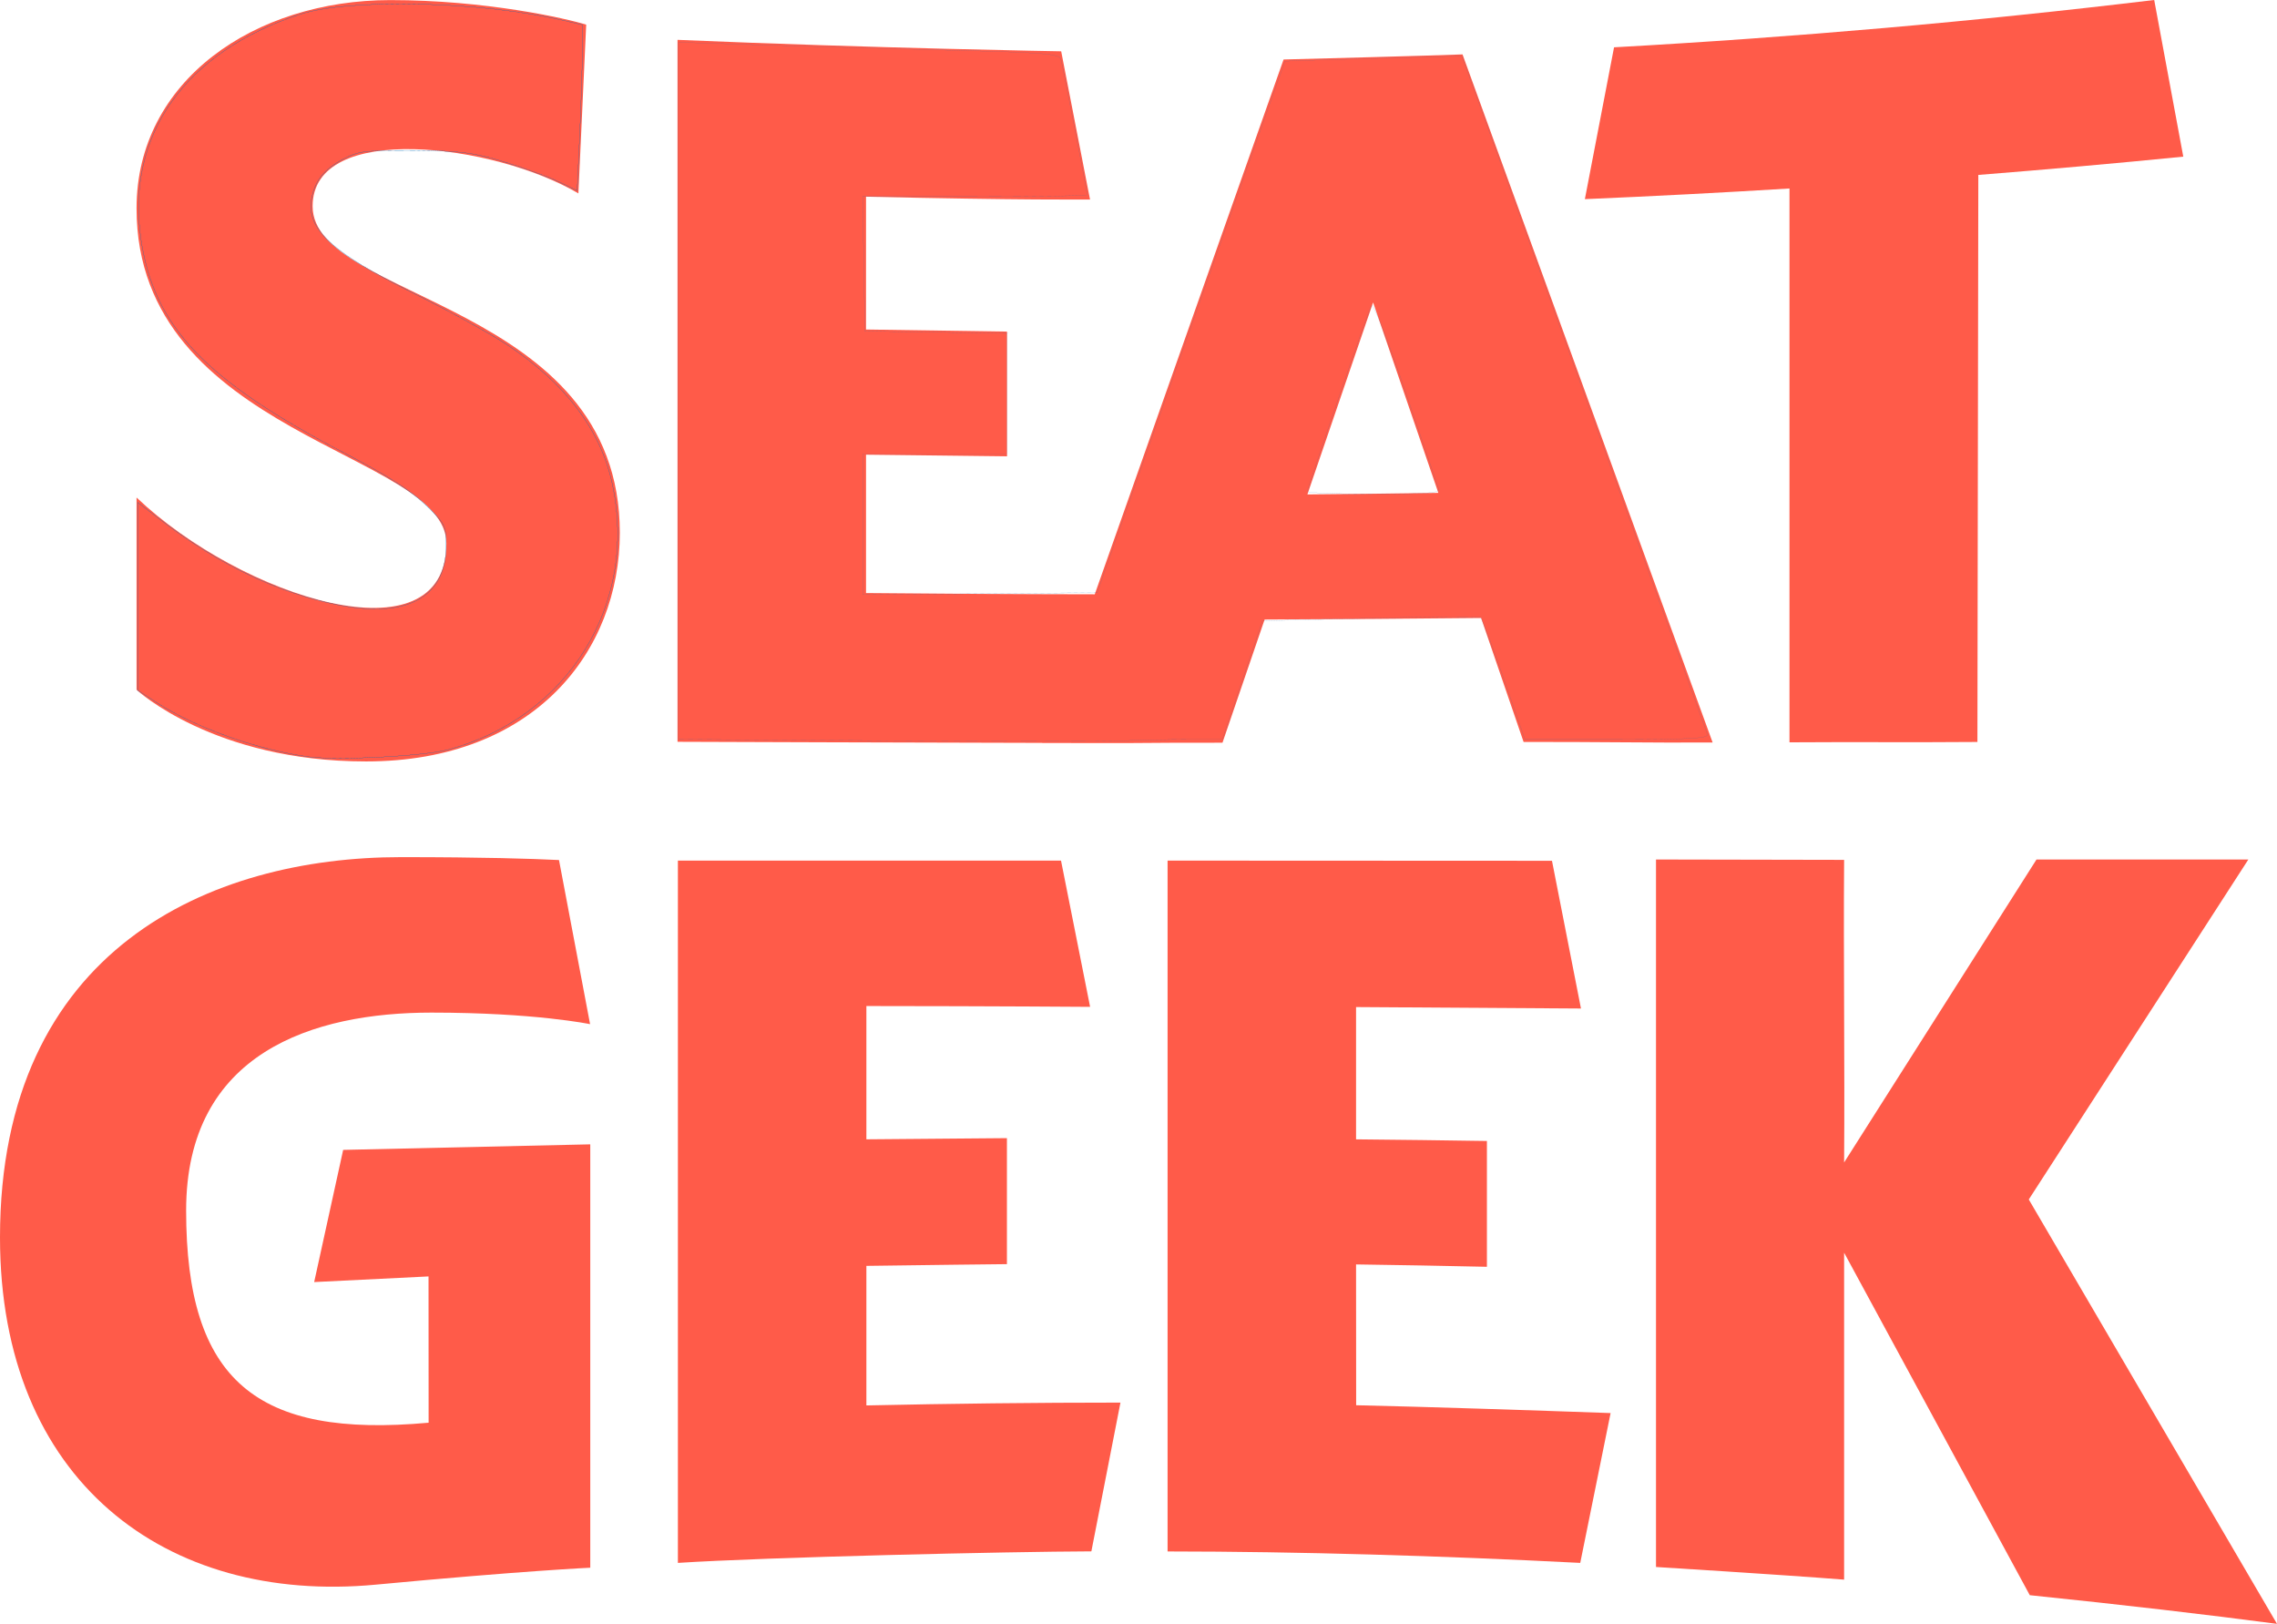
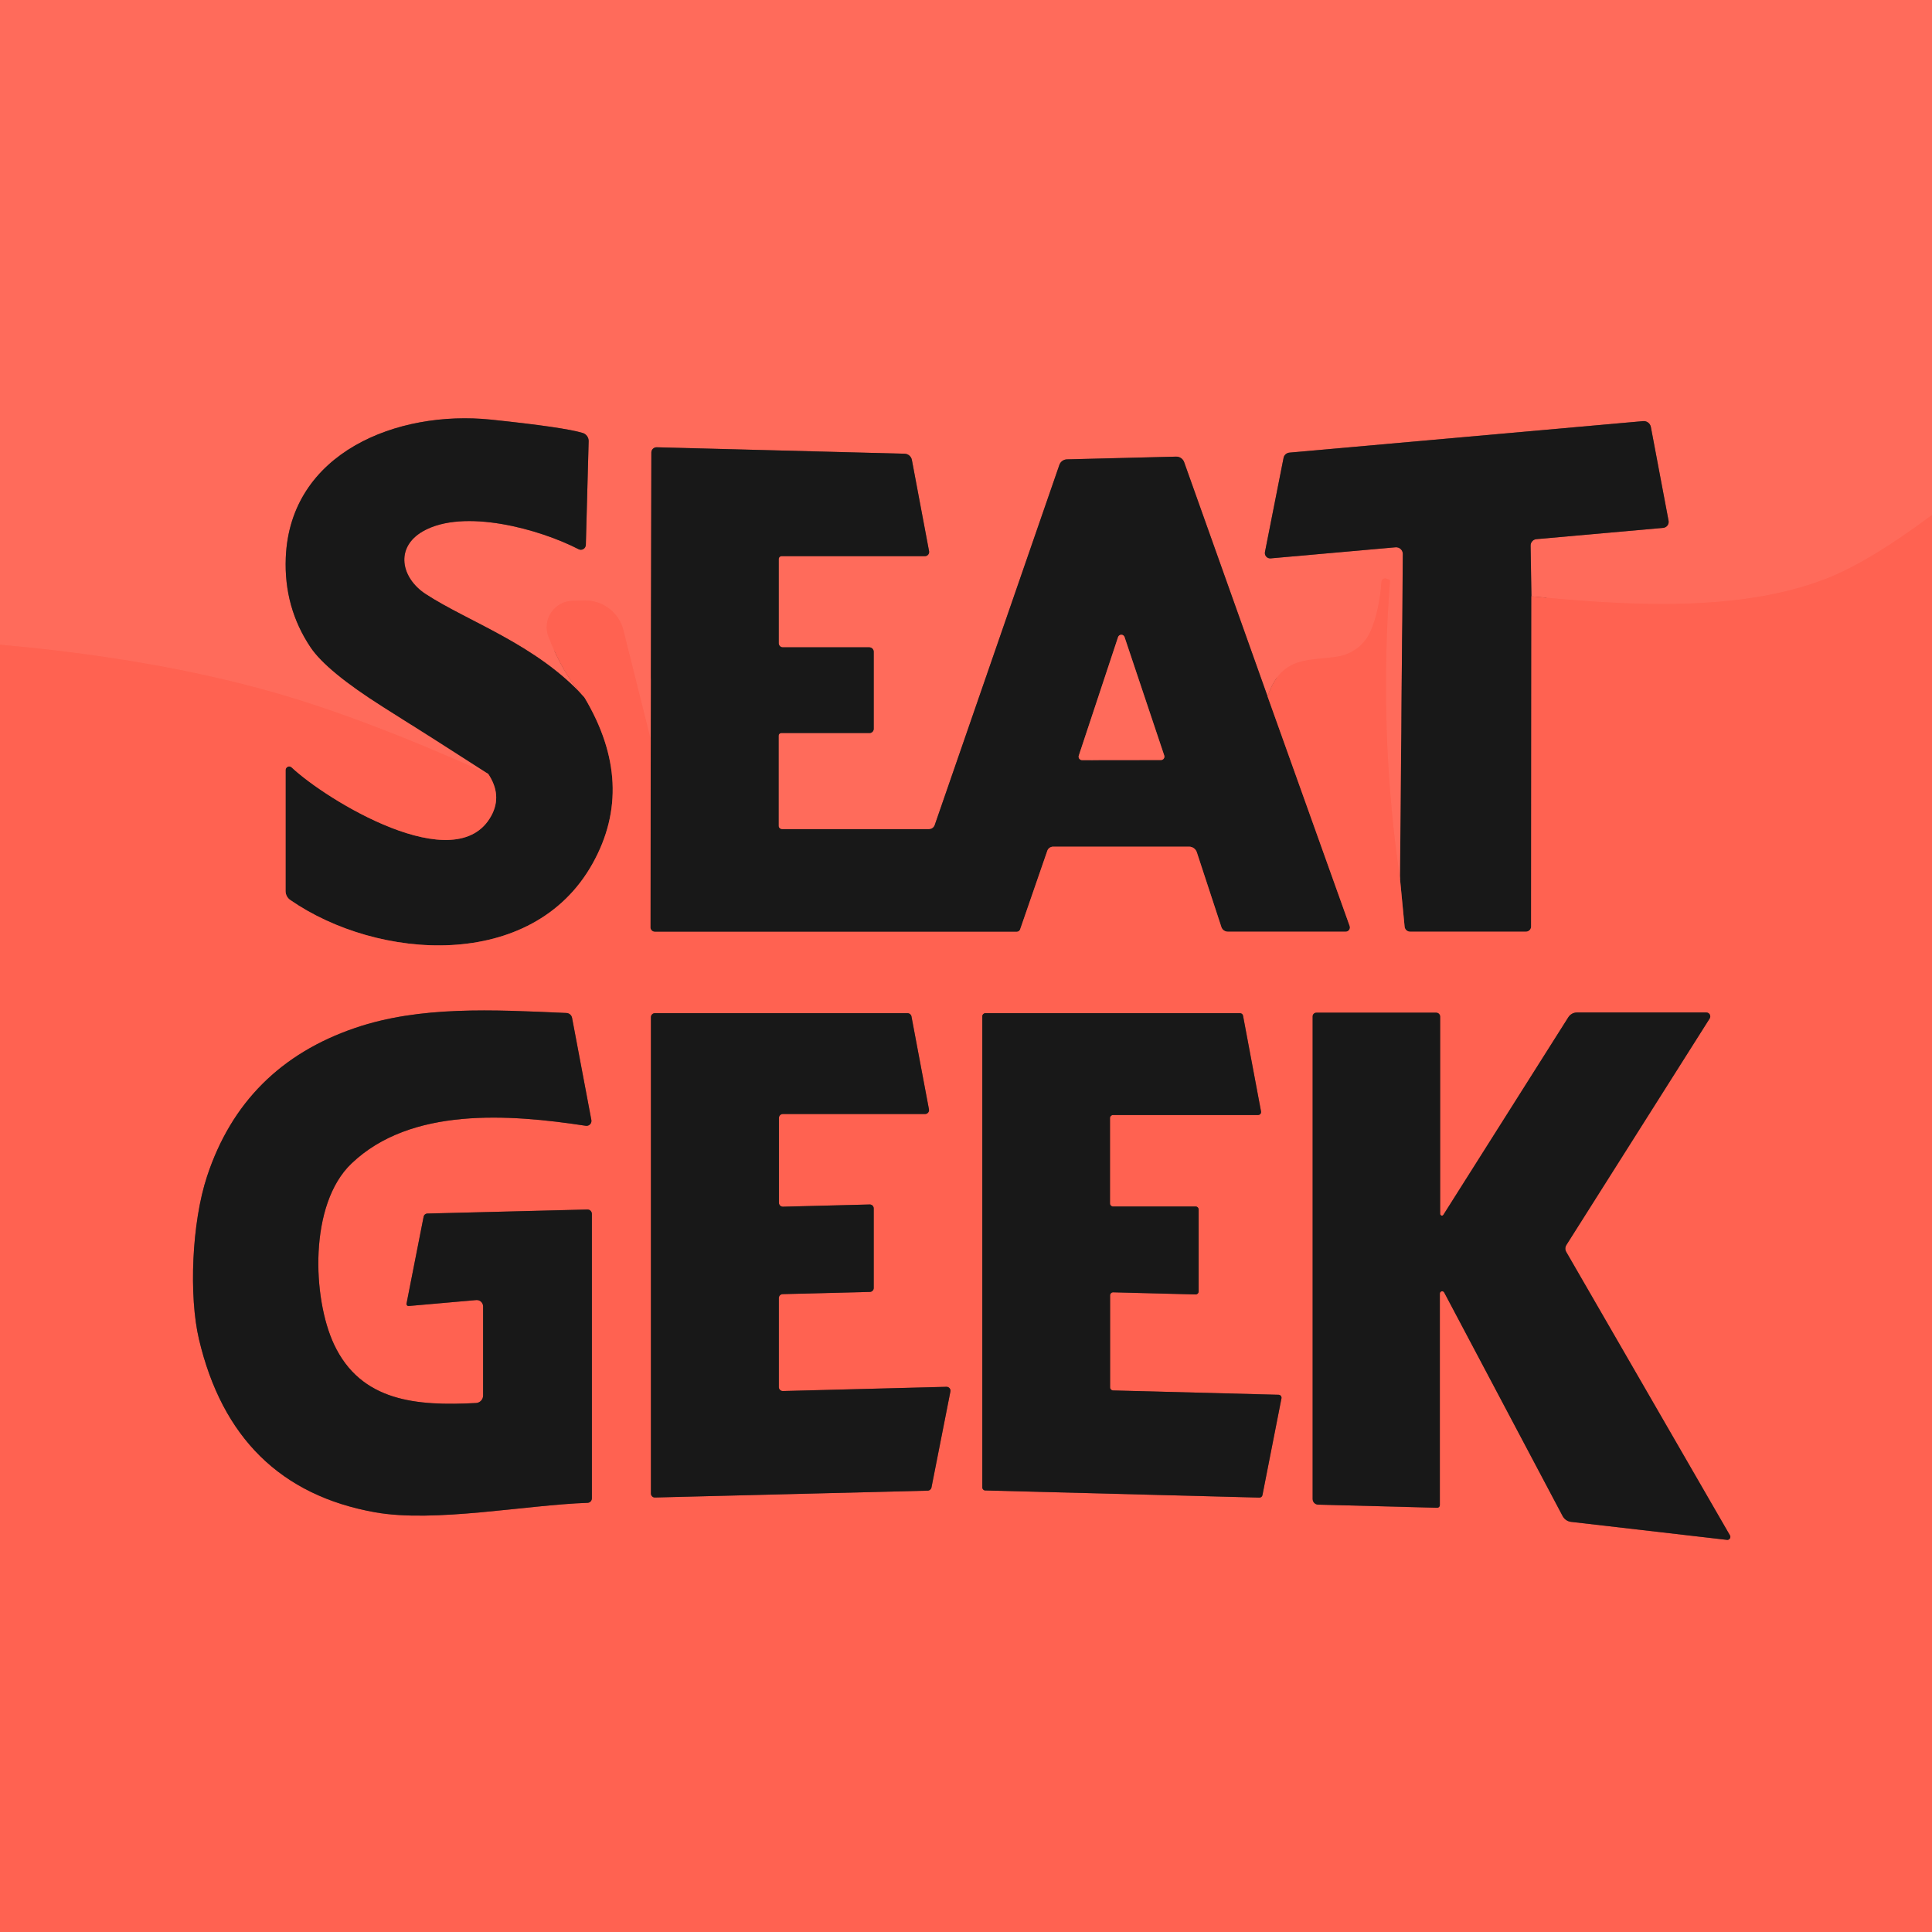
- <svg xmlns="http://www.w3.org/2000/svg" width="98.69mm" height="70.379mm" viewBox="0 0 98.69 70.379" version="1.1" id="svg8">
-   <defs id="defs2">
-     <path d="m 230,78.7 v 0 5.1 c 10.5,3.8 17.7,14.7 17.7,27.4 v 138.6 c 0,38.3 47.6,64 55.6,109.1 -12.2,-33.7 -46.3,-43 -55.6,-75.4 v 14.7 c 0,14.3 4.6,25.3 11,34.5 6.3,8.9 25.7,28.7 30.8,40.9 -2.9,-1.3 -27.4,-13.1 -37.9,-37.9 0,11.8 2.9,31.2 32,53.5 10.9,8.8 28.2,13.5 29.5,44.7 h 5.5 V 94.3 c 11.8,0 19.8,9.3 19.8,21.9 v 167.2 l 45.9,-37.1 c 23.6,-19.8 24.9,-47.6 24.9,-64 v -64 c 0,-27.8 -24.9,-39.6 -49.7,-39.6 z" id="SVGID_1_" />
-     <polygon points="118.881,53.431 0.435,53.431 0.435,0.391 118.881,0.391 " id="path-1" />
-     <polygon points="80.193,59.509 0.47,59.509 0.47,0.488 80.193,0.488 " id="path-3" />
-   </defs>
-   <g id="layer1" transform="translate(-51.34226,-51.12181)">
-     <g style="fill:#ff5b49;fill-opacity:1" id="g1057" transform="matrix(0.5842109,0,0,0.5864931,51.34226,51.12181)">
-       <path id="path1028" d="m 90.696,54.884 3.126,-9.102 c 5.358,-0.02 10.709,-0.06 16.06,-0.114 l 3.153,9.163 c 4.659,-0.02 9.372,0.067 14.024,0.04 L 108.504,4.02 C 106.299,4.108 97.338,4.343 95.227,4.397 L 81.217,43.919 C 75.476,43.913 70.104,43.879 64.249,43.825 V 33.6 l 10.461,0.121 V 24.504 L 64.249,24.35 v -9.815 c 11.375,0.262 16.625,0.208 16.619,0.208 L 78.729,3.792 c 0,0 -13.607,-0.222 -28.464,-0.847 V 54.817 c 2.945,0.013 17.654,0.06 27.059,0.081 v 0.007 c 1.714,0 3.341,0 4.948,0.007 0.457,0 0.881,0 1.25,0 2.346,-0.027 4.672,-0.027 7.173,-0.027 z M 106.709,36.423 c -3.233,0.047 -6.474,0.087 -9.714,0.114 l 4.874,-14.185 z" style="fill:#ff5b49;fill-opacity:1" />
-       <path id="path1030" d="m 132.76,54.857 c 4.652,-0.034 9.297,0.013 13.943,-0.027 l 0.067,-41.903 c 5.075,-0.403 10.144,-0.847 15.206,-1.351 L 159.819,0 C 146.487,1.593 133.143,2.756 119.745,3.496 L 117.58,14.716 c 5.062,-0.215 10.124,-0.477 15.18,-0.787 z" style="fill:#ff5b49;fill-opacity:1" />
-       <path id="path1032" d="m 23.193,15.24 c 0,-6.313 13.492,-4.612 19.718,-0.948 L 43.489,1.822 C 42.017,1.365 36.06,0.007 28.955,0.007 18.904,0.007 10.131,5.95 10.131,15.395 c 0,16.84 22.985,18.003 22.985,24.76 0,8.887 -15.24,3.946 -22.985,-3.388 v 14.205 c 0,0 5.701,5.297 17.029,5.297 12.484,0 18.823,-8.134 18.823,-16.901 C 45.99,22.293 23.193,22.218 23.193,15.24 Z" style="fill:#ff5b49;fill-opacity:1" />
-       <path id="path1034" d="M 168.928,120 150.514,88.639 166.803,63.516 h -15.717 l -14.273,22.387 c 0.054,-7.449 -0.053,-14.904 0,-22.36 -4.705,-0.013 -9.243,-0.02 -13.956,-0.027 0,13.674 0,38.608 0,52.282 0,0 9.217,0.565 13.956,0.935 0,-8.067 0,-16.101 0,-24.162 l 13.775,25.311 c 6.878,0.706 13.123,1.432 18.34,2.118 z" style="fill:#ff5b49;fill-opacity:1" />
-       <path id="path1036" d="m 64.276,93.546 c 3.476,-0.054 10.427,-0.128 10.427,-0.128 v -9.311 c 0,0 -6.951,0.054 -10.427,0.087 0,-3.281 0,-6.568 0,-9.849 9.748,0.007 16.598,0.06 16.598,0.06 L 78.716,63.597 H 50.292 v 51.899 c 6.548,-0.424 24.558,-0.834 30.676,-0.854 0.719,-3.664 1.439,-7.334 2.158,-10.992 -6.286,0 -12.571,0.074 -18.85,0.209 0,-3.469 0,-6.844 0,-10.313 z" style="fill:#ff5b49;fill-opacity:1" />
-       <path id="path1038" d="m 100.605,93.439 c 3.234,0.047 6.474,0.101 9.708,0.175 0,-3.099 0,-6.198 0,-9.297 -3.234,-0.054 -6.468,-0.087 -9.708,-0.121 0,-3.294 0,-6.481 0,-9.775 l 16.686,0.107 -2.151,-10.918 c 0,0 -19.012,-0.013 -28.518,-0.013 v 51.052 c 9.681,0.006 20.235,0.316 30.615,0.847 l 2.252,-11.072 c -5.472,-0.195 -13.902,-0.471 -18.877,-0.579 -0.007,-3.475 -0.007,-6.944 -0.007,-10.406 z" style="fill:#ff5b49;fill-opacity:1" />
-       <path id="path1040" d="m 23.308,94.743 8.484,-0.417 0.007,10.81 c -12.746,1.156 -17.99,-3.072 -17.99,-15.684 0,-11.704 9.472,-14.622 18.198,-14.622 7.691,0 11.771,0.854 11.771,0.854 L 41.472,63.556 C 39.442,63.456 35.845,63.341 29.741,63.341 15.637,63.341 0,70.091 0,91.449 c 0,17.976 12.289,27.119 27.879,25.654 10.978,-1.029 15.913,-1.251 15.913,-1.251 V 84.565 l -18.333,0.41 z" style="fill:#ff5b49;fill-opacity:1" />
-     </g>
-     <path style="opacity:1;fill:#255000;fill-opacity:0;fill-rule:evenodd;stroke:#006bb6;stroke-width:0.004;stroke-miterlimit:4;stroke-dasharray:none;stroke-opacity:1" d="m 89.737,83.223 -8.986,-0.058 V 68.06 52.955 l 3.516,0.113 c 1.934,0.062 5.645,0.165 8.246,0.23 4.108,0.102 4.74,0.154 4.811,0.394 0.075,0.253 1.14,5.754 1.14,5.886 0,0.031 -2.19,0.057 -4.866,0.057 h -4.866 l 0.048,2.92 0.048,2.92 3.082,0.048 3.082,0.048 v 2.611 2.611 h -3.126 -3.126 v 3.053 3.053 l 5.079,-0.046 5.079,-0.046 4.058,-11.506 c 2.232,-6.328 4.068,-11.514 4.082,-11.525 0.013,-0.011 1.743,-0.066 3.844,-0.123 l 3.82,-0.104 5.285,14.593 c 2.907,8.026 5.318,14.691 5.358,14.811 0.058,0.17 -0.801,0.218 -3.917,0.218 h -3.991 l -0.912,-2.619 c -0.502,-1.44 -0.961,-2.648 -1.02,-2.684 -0.059,-0.036 -2.209,-0.016 -4.778,0.047 l -4.67,0.113 -0.868,2.571 -0.868,2.571 h -1.512 c -0.832,0 -2.091,0.025 -2.797,0.056 -0.707,0.031 -5.329,0.03 -10.272,-0.002 z M 113.701,72.317 c -0.044,-0.12 -0.69,-2.009 -1.437,-4.198 -0.814,-2.388 -1.408,-3.887 -1.486,-3.748 -0.152,0.273 -2.766,7.881 -2.766,8.049 0,0.063 1.298,0.115 2.884,0.115 2.234,0 2.866,-0.049 2.804,-0.218 z" id="path1059" />
-     <path style="opacity:1;fill:#255000;fill-opacity:0;fill-rule:evenodd;stroke:#006bb6;stroke-width:0.004;stroke-miterlimit:4;stroke-dasharray:none;stroke-opacity:1" d="m 64.774,83.929 c -2.172,-0.276 -4.93,-1.254 -6.637,-2.354 l -0.83,-0.535 v -4.072 -4.072 l 1.124,0.854 c 2.476,1.881 4.958,3.062 7.533,3.584 2.998,0.607 4.714,-0.319 4.714,-2.545 0,-0.893 -0.035,-0.962 -0.917,-1.81 -0.631,-0.607 -1.693,-1.286 -3.408,-2.18 -6.14,-3.2 -8.357,-5.529 -8.907,-9.356 -0.642,-4.467 1.916,-8.067 6.894,-9.699 2.13,-0.699 7.833,-0.569 11.406,0.259 l 0.836,0.194 -5.82e-4,1.147 c -3.52e-4,0.631 -0.051,2.248 -0.112,3.593 l -0.112,2.447 -0.811,-0.39 c -0.446,-0.214 -1.509,-0.601 -2.362,-0.86 -1.334,-0.405 -1.879,-0.473 -3.895,-0.488 -2.114,-0.016 -2.416,0.021 -3.071,0.372 -0.836,0.449 -1.226,0.937 -1.372,1.718 -0.244,1.306 0.872,2.331 4.508,4.143 1.459,0.727 3.233,1.704 3.942,2.171 2.559,1.686 4.095,3.721 4.594,6.087 1.096,5.194 -1.933,10.075 -7.125,11.478 -1.026,0.277 -4.74,0.471 -5.991,0.312 z" id="path1061" />
-     <path style="opacity:1;fill:#ff5b11;fill-opacity:0;fill-rule:evenodd;stroke:#006bb6;stroke-width:0.004;stroke-miterlimit:4;stroke-dasharray:none;stroke-opacity:1" d="m 64.774,83.929 c -2.172,-0.276 -4.93,-1.254 -6.637,-2.354 l -0.83,-0.535 v -4.072 -4.072 l 1.124,0.854 c 2.476,1.881 4.958,3.062 7.533,3.584 2.998,0.607 4.714,-0.319 4.714,-2.545 0,-0.893 -0.035,-0.962 -0.917,-1.81 -0.631,-0.607 -1.693,-1.286 -3.408,-2.18 -6.14,-3.2 -8.357,-5.529 -8.907,-9.356 -0.642,-4.467 1.916,-8.067 6.894,-9.699 2.13,-0.699 7.833,-0.569 11.406,0.259 l 0.836,0.194 -5.82e-4,1.147 c -3.52e-4,0.631 -0.051,2.248 -0.112,3.593 l -0.112,2.447 -0.811,-0.39 c -0.446,-0.214 -1.509,-0.601 -2.362,-0.86 -1.334,-0.405 -1.879,-0.473 -3.895,-0.488 -2.114,-0.016 -2.416,0.021 -3.071,0.372 -0.836,0.449 -1.226,0.937 -1.372,1.718 -0.244,1.306 0.872,2.331 4.508,4.143 1.459,0.727 3.233,1.704 3.942,2.171 2.559,1.686 4.095,3.721 4.594,6.087 1.096,5.194 -1.933,10.075 -7.125,11.478 -1.026,0.277 -4.74,0.471 -5.991,0.312 z" id="path1063" />
-     <path style="opacity:1;fill:#ff5b11;fill-opacity:0;fill-rule:evenodd;stroke:#006bb6;stroke-width:0.004;stroke-miterlimit:4;stroke-dasharray:none;stroke-opacity:1" d="m 64.774,83.929 c -2.172,-0.276 -4.93,-1.254 -6.637,-2.354 l -0.83,-0.535 v -4.072 -4.072 l 1.124,0.854 c 2.476,1.881 4.958,3.062 7.533,3.584 2.998,0.607 4.714,-0.319 4.714,-2.545 0,-0.893 -0.035,-0.962 -0.917,-1.81 -0.631,-0.607 -1.693,-1.286 -3.408,-2.18 -6.14,-3.2 -8.357,-5.529 -8.907,-9.356 -0.642,-4.467 1.916,-8.067 6.894,-9.699 2.13,-0.699 7.833,-0.569 11.406,0.259 l 0.836,0.194 -5.82e-4,1.147 c -3.52e-4,0.631 -0.051,2.248 -0.112,3.593 l -0.112,2.447 -0.811,-0.39 c -0.446,-0.214 -1.509,-0.601 -2.362,-0.86 -1.334,-0.405 -1.879,-0.473 -3.895,-0.488 -2.114,-0.016 -2.416,0.021 -3.071,0.372 -0.836,0.449 -1.226,0.937 -1.372,1.718 -0.244,1.306 0.872,2.331 4.508,4.143 1.459,0.727 3.233,1.704 3.942,2.171 2.559,1.686 4.095,3.721 4.594,6.087 1.096,5.194 -1.933,10.075 -7.125,11.478 -1.026,0.277 -4.74,0.471 -5.991,0.312 z" id="path1065" />
-     <path style="opacity:1;fill:#ff5b11;fill-opacity:0;fill-rule:evenodd;stroke:#ff5b11;stroke-width:0.004;stroke-miterlimit:4;stroke-dasharray:none;stroke-opacity:0" d="m 64.774,83.929 c -2.172,-0.276 -4.93,-1.254 -6.637,-2.354 l -0.83,-0.535 v -4.072 -4.072 l 1.124,0.854 c 2.476,1.881 4.958,3.062 7.533,3.584 2.998,0.607 4.714,-0.319 4.714,-2.545 0,-0.893 -0.035,-0.962 -0.917,-1.81 -0.631,-0.607 -1.693,-1.286 -3.408,-2.18 -6.14,-3.2 -8.357,-5.529 -8.907,-9.356 -0.642,-4.467 1.916,-8.067 6.894,-9.699 2.13,-0.699 7.833,-0.569 11.406,0.259 l 0.836,0.194 -5.82e-4,1.147 c -3.52e-4,0.631 -0.051,2.248 -0.112,3.593 l -0.112,2.447 -0.811,-0.39 c -0.446,-0.214 -1.509,-0.601 -2.362,-0.86 -1.334,-0.405 -1.879,-0.473 -3.895,-0.488 -2.114,-0.016 -2.416,0.021 -3.071,0.372 -0.836,0.449 -1.226,0.937 -1.372,1.718 -0.244,1.306 0.872,2.331 4.508,4.143 1.459,0.727 3.233,1.704 3.942,2.171 2.559,1.686 4.095,3.721 4.594,6.087 1.096,5.194 -1.933,10.075 -7.125,11.478 -1.026,0.277 -4.74,0.471 -5.991,0.312 z" id="path1067" />
-     <path style="opacity:1;fill:#ff5b11;fill-opacity:0;fill-rule:evenodd;stroke:#ff5b11;stroke-width:0.004;stroke-miterlimit:4;stroke-dasharray:none;stroke-opacity:0" d="m 64.774,83.929 c -2.172,-0.276 -4.93,-1.254 -6.637,-2.354 l -0.83,-0.535 v -4.072 -4.072 l 1.124,0.854 c 2.476,1.881 4.958,3.062 7.533,3.584 2.998,0.607 4.714,-0.319 4.714,-2.545 0,-0.893 -0.035,-0.962 -0.917,-1.81 -0.631,-0.607 -1.693,-1.286 -3.408,-2.18 -6.14,-3.2 -8.357,-5.529 -8.907,-9.356 -0.642,-4.467 1.916,-8.067 6.894,-9.699 2.13,-0.699 7.833,-0.569 11.406,0.259 l 0.836,0.194 -5.82e-4,1.147 c -3.52e-4,0.631 -0.051,2.248 -0.112,3.593 l -0.112,2.447 -0.811,-0.39 c -0.446,-0.214 -1.509,-0.601 -2.362,-0.86 -1.334,-0.405 -1.879,-0.473 -3.895,-0.488 -2.114,-0.016 -2.416,0.021 -3.071,0.372 -0.836,0.449 -1.226,0.937 -1.372,1.718 -0.244,1.306 0.872,2.331 4.508,4.143 1.459,0.727 3.233,1.704 3.942,2.171 2.559,1.686 4.095,3.721 4.594,6.087 1.096,5.194 -1.933,10.075 -7.125,11.478 -1.026,0.277 -4.74,0.471 -5.991,0.312 z" id="path1069" />
-     <path style="opacity:1;fill:#ff5b11;fill-opacity:0;fill-rule:evenodd;stroke:#ff5b11;stroke-width:0.004;stroke-miterlimit:4;stroke-dasharray:none;stroke-opacity:0" d="m 64.774,83.929 c -2.172,-0.276 -4.93,-1.254 -6.637,-2.354 l -0.83,-0.535 v -4.072 -4.072 l 1.124,0.854 c 2.476,1.881 4.958,3.062 7.533,3.584 2.998,0.607 4.714,-0.319 4.714,-2.545 0,-0.893 -0.035,-0.962 -0.917,-1.81 -0.631,-0.607 -1.693,-1.286 -3.408,-2.18 -6.14,-3.2 -8.357,-5.529 -8.907,-9.356 -0.642,-4.467 1.916,-8.067 6.894,-9.699 2.13,-0.699 7.833,-0.569 11.406,0.259 l 0.836,0.194 -5.82e-4,1.147 c -3.52e-4,0.631 -0.051,2.248 -0.112,3.593 l -0.112,2.447 -0.811,-0.39 c -0.446,-0.214 -1.509,-0.601 -2.362,-0.86 -1.334,-0.405 -1.879,-0.473 -3.895,-0.488 -2.114,-0.016 -2.416,0.021 -3.071,0.372 -0.836,0.449 -1.226,0.937 -1.372,1.718 -0.244,1.306 0.872,2.331 4.508,4.143 1.459,0.727 3.233,1.704 3.942,2.171 2.559,1.686 4.095,3.721 4.594,6.087 1.096,5.194 -1.933,10.075 -7.125,11.478 -1.026,0.277 -4.74,0.471 -5.991,0.312 z" id="path1071" />
-     <path style="opacity:1;fill:#ff5b11;fill-opacity:0;fill-rule:evenodd;stroke:#ff5b11;stroke-width:0.004;stroke-miterlimit:4;stroke-dasharray:none;stroke-opacity:0" d="m 64.774,83.929 c -2.172,-0.276 -4.93,-1.254 -6.637,-2.354 l -0.83,-0.535 v -4.072 -4.072 l 1.124,0.854 c 2.476,1.881 4.958,3.062 7.533,3.584 2.998,0.607 4.714,-0.319 4.714,-2.545 0,-0.893 -0.035,-0.962 -0.917,-1.81 -0.631,-0.607 -1.693,-1.286 -3.408,-2.18 -6.14,-3.2 -8.357,-5.529 -8.907,-9.356 -0.642,-4.467 1.916,-8.067 6.894,-9.699 2.13,-0.699 7.833,-0.569 11.406,0.259 l 0.836,0.194 -5.82e-4,1.147 c -3.52e-4,0.631 -0.051,2.248 -0.112,3.593 l -0.112,2.447 -0.811,-0.39 c -0.446,-0.214 -1.509,-0.601 -2.362,-0.86 -1.334,-0.405 -1.879,-0.473 -3.895,-0.488 -2.114,-0.016 -2.416,0.021 -3.071,0.372 -0.836,0.449 -1.226,0.937 -1.372,1.718 -0.244,1.306 0.872,2.331 4.508,4.143 1.459,0.727 3.233,1.704 3.942,2.171 2.559,1.686 4.095,3.721 4.594,6.087 1.096,5.194 -1.933,10.075 -7.125,11.478 -1.026,0.277 -4.74,0.471 -5.991,0.312 z" id="path1073" />
+ <svg xmlns="http://www.w3.org/2000/svg" version="1.1" viewBox="0.00 0.00 192.00 192.00" width="128" height="128">
+   <g stroke-width="2.00" fill="none" stroke-linecap="butt">
+     <path stroke="#ff6756" vector-effect="non-scaling-stroke" d="   M 192.00 51.18   Q 185.68 55.89 181.43 57.53   C 172.75 60.88 161.74 60.19 152.19 59.26" />
+     <path stroke="#8c423a" vector-effect="non-scaling-stroke" d="   M 152.19 59.26   L 152.11 54.23   A 0.64 0.63 87.1 0 1 152.69 53.58   L 165.28 52.46   A 0.60 0.60 0.0 0 0 165.82 51.75   L 164.06 42.43   A 0.72 0.72 0.0 0 0 163.30 41.85   L 128.15 44.98   A 0.66 0.64 2.8 0 0 127.56 45.50   L 125.71 54.86   A 0.53 0.53 0.0 0 0 126.28 55.49   L 138.68 54.39   A 0.67 0.66 -2.8 0 1 139.41 55.05   L 139.13 87.33" />
+     <path stroke="#ff6756" vector-effect="non-scaling-stroke" d="   M 139.13 87.33   Q 136.99 72.74 138.13 57.75   A 0.16 0.15 -77.8 0 0 138.03 57.59   L 137.77 57.50   A 0.36 0.36 0.0 0 0 137.29 57.81   Q 137.08 60.66 136.23 62.68   A 4.31 4.30 -83.8 0 1 133.08 65.22   C 130.36 65.74 127.40 64.97 125.97 69.21" />
+     <path stroke="#8c423a" vector-effect="non-scaling-stroke" d="   M 125.97 69.21   L 117.68 45.93   A 0.83 0.82 -10.5 0 0 116.87 45.38   L 106.04 45.65   A 0.82 0.82 0.0 0 0 105.28 46.20   L 92.89 82.00   A 0.60 0.59 -80.3 0 1 92.33 82.40   L 77.71 82.40   A 0.33 0.33 0.0 0 1 77.38 82.07   L 77.38 73.11   A 0.26 0.26 0.0 0 1 77.64 72.85   L 86.41 72.85   A 0.42 0.42 0.0 0 0 86.83 72.43   L 86.83 64.77   A 0.44 0.44 0.0 0 0 86.39 64.33   L 77.80 64.33   A 0.41 0.41 0.0 0 1 77.39 63.92   L 77.39 55.55   A 0.28 0.28 0.0 0 1 77.67 55.27   L 91.93 55.27   A 0.42 0.41 84.7 0 0 92.33 54.78   L 90.62 45.70   A 0.76 0.76 0.0 0 0 89.90 45.09   L 65.27 44.45   A 0.52 0.52 0.0 0 0 64.73 44.97   L 64.67 73.49" />
+     <path stroke="#ff6756" vector-effect="non-scaling-stroke" d="   M 64.67 73.49   L 61.95 62.62   A 3.89 3.88 -7.7 0 0 58.08 59.68   L 56.88 59.71   A 2.62 2.62 0.0 0 0 54.50 63.26   Q 55.95 67.04 58.08 69.31" />
+     <path stroke="#8c423a" vector-effect="non-scaling-stroke" d="   M 58.08 69.31   C 53.34 64.04 46.52 61.80 42.28 59.02   C 39.88 57.44 39.21 54.42 42.03 52.80   C 46.10 50.48 53.64 52.59 57.50 54.58   A 0.50 0.49 -75.7 0 0 58.22 54.15   L 58.50 43.84   A 0.84 0.84 0.0 0 0 57.92 43.03   Q 56.06 42.46 48.78 41.70   C 39.50 40.74 28.82 44.97 28.40 55.42   Q 28.20 60.36 30.87 64.34   Q 32.47 66.71 38.03 70.23   Q 43.21 73.49 48.52 76.91" />
+     <path stroke="#ff6756" vector-effect="non-scaling-stroke" d="   M 48.52 76.91   Q 36.07 71.32 27.06 68.77   Q 15.20 65.42 0.00 64.07" />
+     <path stroke="#8c3d35" vector-effect="non-scaling-stroke" d="   M 58.08 69.31   Q 63.26 77.99 58.89 85.82   C 52.89 96.58 37.53 95.44 28.86 89.45   A 1.08 1.08 0.0 0 1 28.38 88.55   L 28.38 76.53   A 0.36 0.36 0.0 0 1 28.99 76.27   C 32.34 79.43 45.35 87.48 48.83 81.06   Q 49.93 79.03 48.52 76.91" />
+     <path stroke="#8c3d35" vector-effect="non-scaling-stroke" d="   M 152.19 59.26   L 152.16 92.08   A 0.52 0.51 0.0 0 1 151.64 92.59   L 140.14 92.59   A 0.55 0.55 0.0 0 1 139.59 92.10   L 139.13 87.33" />
+     <path stroke="#8c3d35" vector-effect="non-scaling-stroke" d="   M 125.97 69.21   L 134.13 92.03   A 0.42 0.42 0.0 0 1 133.73 92.59   L 122.02 92.59   A 0.68 0.67 -8.9 0 1 121.38 92.13   L 118.94 84.70   A 0.81 0.81 0.0 0 0 118.17 84.14   L 104.67 84.14   A 0.63 0.60 9.1 0 0 104.08 84.55   L 101.38 92.36   A 0.36 0.35 9.0 0 1 101.04 92.60   L 65.09 92.60   A 0.45 0.44 0.0 0 1 64.64 92.16   L 64.67 73.49" />
+     <path stroke="#8c423a" vector-effect="non-scaling-stroke" d="   M 107.21 75.09   A 0.34 0.34 0.0 0 0 107.53 75.54   L 115.38 75.53   A 0.34 0.34 0.0 0 0 115.70 75.08   L 111.76 63.32   A 0.34 0.34 0.0 0 0 111.11 63.32   L 107.21 75.09" />
+     <path stroke="#8c3d35" vector-effect="non-scaling-stroke" d="   M 47.31 139.43   C 41.43 139.74 35.87 139.31 33.19 133.59   C 31.05 129.02 30.68 119.68 34.93 115.63   C 40.82 110.00 50.56 110.71 58.22 111.88   A 0.49 0.49 0.0 0 0 58.77 111.31   L 56.85 101.15   A 0.60 0.59 -4.3 0 0 56.29 100.67   C 48.94 100.34 41.74 99.96 35.31 102.15   Q 24.20 105.93 20.58 116.89   C 19.04 121.53 18.77 128.83 19.77 133.08   Q 23.23 147.78 37.27 150.29   C 43.20 151.35 52.24 149.56 58.39 149.35   A 0.45 0.44 89.3 0 0 58.82 148.90   L 58.82 120.64   A 0.44 0.43 89.4 0 0 58.38 120.20   L 42.46 120.60   A 0.39 0.38 -85.2 0 0 42.10 120.91   L 40.40 129.55   A 0.20 0.20 0.0 0 0 40.62 129.79   L 47.32 129.20   A 0.63 0.63 0.0 0 1 48.01 129.83   L 48.01 138.69   A 0.74 0.74 0.0 0 1 47.31 139.43" />
+     <path stroke="#8c3d35" vector-effect="non-scaling-stroke" d="   M 143.12 120.63   L 143.12 101.03   A 0.39 0.39 0.0 0 0 142.73 100.64   L 130.82 100.64   A 0.37 0.36 -0.0 0 0 130.45 101.00   L 130.45 148.97   A 0.56 0.56 0.0 0 0 130.99 149.53   L 142.83 149.84   A 0.26 0.26 0.0 0 0 143.09 149.58   L 143.09 128.55   A 0.23 0.23 0.0 0 1 143.52 128.44   L 155.29 150.66   A 1.11 1.08 79.2 0 0 156.12 151.24   L 171.62 153.03   A 0.30 0.30 0.0 0 0 171.92 152.58   L 155.65 124.41   A 0.67 0.66 -43.5 0 1 155.67 123.72   L 169.91 101.21   A 0.39 0.39 0.0 0 0 169.58 100.62   L 156.72 100.62   A 1.02 1.02 0.0 0 0 155.86 101.09   L 143.44 120.73   A 0.18 0.17 61.8 0 1 143.12 120.63" />
+     <path stroke="#8c3d35" vector-effect="non-scaling-stroke" d="   M 77.81 119.92   A 0.39 0.39 0.0 0 1 77.41 119.53   L 77.41 111.10   A 0.39 0.39 0.0 0 1 77.80 110.71   L 91.94 110.71   A 0.39 0.39 0.0 0 0 92.32 110.25   L 90.58 101.01   A 0.39 0.39 0.0 0 0 90.20 100.69   L 65.08 100.69   A 0.39 0.39 0.0 0 0 64.69 101.08   L 64.69 148.43   A 0.39 0.39 0.0 0 0 65.09 148.82   L 92.20 148.14   A 0.39 0.39 0.0 0 0 92.57 147.82   L 94.45 138.29   A 0.39 0.39 0.0 0 0 94.05 137.82   L 77.80 138.24   A 0.39 0.39 0.0 0 1 77.40 137.85   L 77.40 129.00   A 0.39 0.39 0.0 0 1 77.78 128.61   L 86.45 128.39   A 0.39 0.39 0.0 0 0 86.83 128.00   L 86.83 120.09   A 0.39 0.39 0.0 0 0 86.43 119.70   L 77.81 119.92" />
+     <path stroke="#8c3d35" vector-effect="non-scaling-stroke" d="   M 118.81 128.64   A 0.30 0.30 0.0 0 0 119.12 128.34   L 119.12 120.20   A 0.30 0.30 0.0 0 0 118.82 119.90   L 110.61 119.90   A 0.30 0.30 0.0 0 1 110.31 119.60   L 110.31 111.11   A 0.30 0.30 0.0 0 1 110.61 110.81   L 125.03 110.81   A 0.30 0.30 0.0 0 0 125.32 110.45   L 123.53 100.93   A 0.30 0.30 0.0 0 0 123.23 100.69   L 97.92 100.69   A 0.30 0.30 0.0 0 0 97.62 100.99   L 97.62 147.82   A 0.30 0.30 0.0 0 0 97.91 148.12   L 125.16 148.83   A 0.30 0.30 0.0 0 0 125.46 148.59   L 127.35 138.97   A 0.30 0.30 0.0 0 0 127.07 138.61   L 110.61 138.18   A 0.30 0.30 0.0 0 1 110.32 137.88   L 110.32 128.73   A 0.30 0.30 0.0 0 1 110.63 128.43   L 118.81 128.64" />
  </g>
-   <style id="style815" type="text/css">
- 	.st0{fill:#353A40;}
- 	.st1{clip-path:url(#SVGID_2_);fill:url(#SVGID_3_);}
- </style>
-   <style id="style856" type="text/css">
- 	.st0{fill:#000000;}
- 	.st1{fill:#FCB131;}
- 	.st2{fill:#4F8636;}
- 	.st3{fill:#910028;}
- </style>
+   <path fill="#ff6b5b" d="   M 192.00 0.00   L 192.00 51.18   Q 185.68 55.89 181.43 57.53   C 172.75 60.88 161.74 60.19 152.19 59.26   L 152.11 54.23   A 0.64 0.63 87.1 0 1 152.69 53.58   L 165.28 52.46   A 0.60 0.60 0.0 0 0 165.82 51.75   L 164.06 42.43   A 0.72 0.72 0.0 0 0 163.30 41.85   L 128.15 44.98   A 0.66 0.64 2.8 0 0 127.56 45.50   L 125.71 54.86   A 0.53 0.53 0.0 0 0 126.28 55.49   L 138.68 54.39   A 0.67 0.66 -2.8 0 1 139.41 55.05   L 139.13 87.33   Q 136.99 72.74 138.13 57.75   A 0.16 0.15 -77.8 0 0 138.03 57.59   L 137.77 57.50   A 0.36 0.36 0.0 0 0 137.29 57.81   Q 137.08 60.66 136.23 62.68   A 4.31 4.30 -83.8 0 1 133.08 65.22   C 130.36 65.74 127.40 64.97 125.97 69.21   L 117.68 45.93   A 0.83 0.82 -10.5 0 0 116.87 45.38   L 106.04 45.65   A 0.82 0.82 0.0 0 0 105.28 46.20   L 92.89 82.00   A 0.60 0.59 -80.3 0 1 92.33 82.40   L 77.71 82.40   A 0.33 0.33 0.0 0 1 77.38 82.07   L 77.38 73.11   A 0.26 0.26 0.0 0 1 77.64 72.85   L 86.41 72.85   A 0.42 0.42 0.0 0 0 86.83 72.43   L 86.83 64.77   A 0.44 0.44 0.0 0 0 86.39 64.33   L 77.80 64.33   A 0.41 0.41 0.0 0 1 77.39 63.92   L 77.39 55.55   A 0.28 0.28 0.0 0 1 77.67 55.27   L 91.93 55.27   A 0.42 0.41 84.7 0 0 92.33 54.78   L 90.62 45.70   A 0.76 0.76 0.0 0 0 89.90 45.09   L 65.27 44.45   A 0.52 0.52 0.0 0 0 64.73 44.97   L 64.67 73.49   L 61.95 62.62   A 3.89 3.88 -7.7 0 0 58.08 59.68   L 56.88 59.71   A 2.62 2.62 0.0 0 0 54.50 63.26   Q 55.95 67.04 58.08 69.31   C 53.34 64.04 46.52 61.80 42.28 59.02   C 39.88 57.44 39.21 54.42 42.03 52.80   C 46.10 50.48 53.64 52.59 57.50 54.58   A 0.50 0.49 -75.7 0 0 58.22 54.15   L 58.50 43.84   A 0.84 0.84 0.0 0 0 57.92 43.03   Q 56.06 42.46 48.78 41.70   C 39.50 40.74 28.82 44.97 28.40 55.42   Q 28.20 60.36 30.87 64.34   Q 32.47 66.71 38.03 70.23   Q 43.21 73.49 48.52 76.91   Q 36.07 71.32 27.06 68.77   Q 15.20 65.42 0.00 64.07   L 0.00 0.00   L 192.00 0.00   Z" />
+   <path fill="#181818" d="   M 58.08 69.31   Q 63.26 77.99 58.89 85.82   C 52.89 96.58 37.53 95.44 28.86 89.45   A 1.08 1.08 0.0 0 1 28.38 88.55   L 28.38 76.53   A 0.36 0.36 0.0 0 1 28.99 76.27   C 32.34 79.43 45.35 87.48 48.83 81.06   Q 49.93 79.03 48.52 76.91   Q 43.21 73.49 38.03 70.23   Q 32.47 66.71 30.87 64.34   Q 28.20 60.36 28.40 55.42   C 28.82 44.97 39.50 40.74 48.78 41.70   Q 56.06 42.46 57.92 43.03   A 0.84 0.84 0.0 0 1 58.50 43.84   L 58.22 54.15   A 0.50 0.49 -75.7 0 1 57.50 54.58   C 53.64 52.59 46.10 50.48 42.03 52.80   C 39.21 54.42 39.88 57.44 42.28 59.02   C 46.52 61.80 53.34 64.04 58.08 69.31   Z" />
+   <path fill="#181818" d="   M 152.19 59.26   L 152.16 92.08   A 0.52 0.51 0.0 0 1 151.64 92.59   L 140.14 92.59   A 0.55 0.55 0.0 0 1 139.59 92.10   L 139.13 87.33   L 139.41 55.05   A 0.67 0.66 -2.8 0 0 138.68 54.39   L 126.28 55.49   A 0.53 0.53 0.0 0 1 125.71 54.86   L 127.56 45.50   A 0.66 0.64 2.8 0 1 128.15 44.98   L 163.30 41.85   A 0.72 0.72 0.0 0 1 164.06 42.43   L 165.82 51.75   A 0.60 0.60 0.0 0 1 165.28 52.46   L 152.69 53.58   A 0.64 0.63 87.1 0 0 152.11 54.23   L 152.19 59.26   Z" />
+   <path fill="#181818" d="   M 125.97 69.21   L 134.13 92.03   A 0.42 0.42 0.0 0 1 133.73 92.59   L 122.02 92.59   A 0.68 0.67 -8.9 0 1 121.38 92.13   L 118.94 84.70   A 0.81 0.81 0.0 0 0 118.17 84.14   L 104.67 84.14   A 0.63 0.60 9.1 0 0 104.08 84.55   L 101.38 92.36   A 0.36 0.35 9.0 0 1 101.04 92.60   L 65.09 92.60   A 0.45 0.44 0.0 0 1 64.64 92.16   L 64.67 73.49   L 64.73 44.97   A 0.52 0.52 0.0 0 1 65.27 44.45   L 89.90 45.09   A 0.76 0.76 0.0 0 1 90.62 45.70   L 92.33 54.78   A 0.42 0.41 84.7 0 1 91.93 55.27   L 77.67 55.27   A 0.28 0.28 0.0 0 0 77.39 55.55   L 77.39 63.92   A 0.41 0.41 0.0 0 0 77.80 64.33   L 86.39 64.33   A 0.44 0.44 0.0 0 1 86.83 64.77   L 86.83 72.43   A 0.42 0.42 0.0 0 1 86.41 72.85   L 77.64 72.85   A 0.26 0.26 0.0 0 0 77.38 73.11   L 77.38 82.07   A 0.33 0.33 0.0 0 0 77.71 82.40   L 92.33 82.40   A 0.60 0.59 -80.3 0 0 92.89 82.00   L 105.28 46.20   A 0.82 0.82 0.0 0 1 106.04 45.65   L 116.87 45.38   A 0.83 0.82 -10.5 0 1 117.68 45.93   L 125.97 69.21   Z   M 107.21 75.09   A 0.34 0.34 0.0 0 0 107.53 75.54   L 115.38 75.53   A 0.34 0.34 0.0 0 0 115.70 75.08   L 111.76 63.32   A 0.34 0.34 0.0 0 0 111.11 63.32   L 107.21 75.09   Z" />
+   <path fill="#ff6251" d="   M 192.00 51.18   L 192.00 192.00   L 0.00 192.00   L 0.00 64.07   Q 15.20 65.42 27.06 68.77   Q 36.07 71.32 48.52 76.91   Q 49.93 79.03 48.83 81.06   C 45.35 87.48 32.34 79.43 28.99 76.27   A 0.36 0.36 0.0 0 0 28.38 76.53   L 28.38 88.55   A 1.08 1.08 0.0 0 0 28.86 89.45   C 37.53 95.44 52.89 96.58 58.89 85.82   Q 63.26 77.99 58.08 69.31   Q 55.95 67.04 54.50 63.26   A 2.62 2.62 0.0 0 1 56.88 59.71   L 58.08 59.68   A 3.89 3.88 -7.7 0 1 61.95 62.62   L 64.67 73.49   L 64.64 92.16   A 0.45 0.44 -0.0 0 0 65.09 92.60   L 101.04 92.60   A 0.36 0.35 9.0 0 0 101.38 92.36   L 104.08 84.55   A 0.63 0.60 9.1 0 1 104.67 84.14   L 118.17 84.14   A 0.81 0.81 0.0 0 1 118.94 84.70   L 121.38 92.13   A 0.68 0.67 -8.9 0 0 122.02 92.59   L 133.73 92.59   A 0.42 0.42 0.0 0 0 134.13 92.03   L 125.97 69.21   C 127.40 64.97 130.36 65.74 133.08 65.22   A 4.31 4.30 -83.8 0 0 136.23 62.68   Q 137.08 60.66 137.29 57.81   A 0.36 0.36 0.0 0 1 137.77 57.50   L 138.03 57.59   A 0.16 0.15 -77.8 0 1 138.13 57.75   Q 136.99 72.74 139.13 87.33   L 139.59 92.10   A 0.55 0.55 0.0 0 0 140.14 92.59   L 151.64 92.59   A 0.52 0.51 0.0 0 0 152.16 92.08   L 152.19 59.26   C 161.74 60.19 172.75 60.88 181.43 57.53   Q 185.68 55.89 192.00 51.18   Z   M 47.31 139.43   C 41.43 139.74 35.87 139.31 33.19 133.59   C 31.05 129.02 30.68 119.68 34.93 115.63   C 40.82 110.00 50.56 110.71 58.22 111.88   A 0.49 0.49 0.0 0 0 58.77 111.31   L 56.85 101.15   A 0.60 0.59 -4.3 0 0 56.29 100.67   C 48.94 100.34 41.74 99.96 35.31 102.15   Q 24.20 105.93 20.58 116.89   C 19.04 121.53 18.77 128.83 19.77 133.08   Q 23.23 147.78 37.27 150.29   C 43.20 151.35 52.24 149.56 58.39 149.35   A 0.45 0.44 89.3 0 0 58.82 148.90   L 58.82 120.64   A 0.44 0.43 89.4 0 0 58.38 120.20   L 42.46 120.60   A 0.39 0.38 -85.2 0 0 42.10 120.91   L 40.40 129.55   A 0.20 0.20 0.0 0 0 40.62 129.79   L 47.32 129.20   A 0.63 0.63 0.0 0 1 48.01 129.83   L 48.01 138.69   A 0.74 0.74 0.0 0 1 47.31 139.43   Z   M 143.12 120.63   L 143.12 101.03   A 0.39 0.39 0.0 0 0 142.73 100.64   L 130.82 100.64   A 0.37 0.36 -0.0 0 0 130.45 101.00   L 130.45 148.97   A 0.56 0.56 0.0 0 0 130.99 149.53   L 142.83 149.84   A 0.26 0.26 0.0 0 0 143.09 149.58   L 143.09 128.55   A 0.23 0.23 0.0 0 1 143.52 128.44   L 155.29 150.66   A 1.11 1.08 79.2 0 0 156.12 151.24   L 171.62 153.03   A 0.30 0.30 0.0 0 0 171.92 152.58   L 155.65 124.41   A 0.67 0.66 -43.5 0 1 155.67 123.72   L 169.91 101.21   A 0.39 0.39 0.0 0 0 169.58 100.62   L 156.72 100.62   A 1.02 1.02 0.0 0 0 155.86 101.09   L 143.44 120.73   A 0.18 0.17 61.8 0 1 143.12 120.63   Z   M 77.81 119.92   A 0.39 0.39 0.0 0 1 77.41 119.53   L 77.41 111.10   A 0.39 0.39 0.0 0 1 77.80 110.71   L 91.94 110.71   A 0.39 0.39 0.0 0 0 92.32 110.25   L 90.58 101.01   A 0.39 0.39 0.0 0 0 90.20 100.69   L 65.08 100.69   A 0.39 0.39 0.0 0 0 64.69 101.08   L 64.69 148.43   A 0.39 0.39 0.0 0 0 65.09 148.82   L 92.20 148.14   A 0.39 0.39 0.0 0 0 92.57 147.82   L 94.45 138.29   A 0.39 0.39 0.0 0 0 94.05 137.82   L 77.80 138.24   A 0.39 0.39 0.0 0 1 77.40 137.85   L 77.40 129.00   A 0.39 0.39 0.0 0 1 77.78 128.61   L 86.45 128.39   A 0.39 0.39 0.0 0 0 86.83 128.00   L 86.83 120.09   A 0.39 0.39 0.0 0 0 86.43 119.70   L 77.81 119.92   Z   M 118.81 128.64   A 0.30 0.30 0.0 0 0 119.12 128.34   L 119.12 120.20   A 0.30 0.30 0.0 0 0 118.82 119.90   L 110.61 119.90   A 0.30 0.30 0.0 0 1 110.31 119.60   L 110.31 111.11   A 0.30 0.30 0.0 0 1 110.61 110.81   L 125.03 110.81   A 0.30 0.30 0.0 0 0 125.32 110.45   L 123.53 100.93   A 0.30 0.30 0.0 0 0 123.23 100.69   L 97.92 100.69   A 0.30 0.30 0.0 0 0 97.62 100.99   L 97.62 147.82   A 0.30 0.30 0.0 0 0 97.91 148.12   L 125.16 148.83   A 0.30 0.30 0.0 0 0 125.46 148.59   L 127.35 138.97   A 0.30 0.30 0.0 0 0 127.07 138.61   L 110.61 138.18   A 0.30 0.30 0.0 0 1 110.32 137.88   L 110.32 128.73   A 0.30 0.30 0.0 0 1 110.63 128.43   L 118.81 128.64   Z" />
+   <path fill="#ff6b5b" d="   M 107.21 75.09   L 111.11 63.32   A 0.34 0.34 0.0 0 1 111.76 63.32   L 115.70 75.08   A 0.34 0.34 0.0 0 1 115.38 75.53   L 107.53 75.54   A 0.34 0.34 0.0 0 1 107.21 75.09   Z" />
+   <path fill="#181818" d="   M 48.01 138.69   L 48.01 129.83   A 0.63 0.63 0.0 0 0 47.32 129.20   L 40.62 129.79   A 0.20 0.20 0.0 0 1 40.40 129.55   L 42.10 120.91   A 0.39 0.38 -85.2 0 1 42.46 120.60   L 58.38 120.20   A 0.44 0.43 89.4 0 1 58.82 120.64   L 58.82 148.90   A 0.45 0.44 89.3 0 1 58.39 149.35   C 52.24 149.56 43.20 151.35 37.27 150.29   Q 23.23 147.78 19.77 133.08   C 18.77 128.83 19.04 121.53 20.58 116.89   Q 24.20 105.93 35.31 102.15   C 41.74 99.96 48.94 100.34 56.29 100.67   A 0.60 0.59 -4.3 0 1 56.85 101.15   L 58.77 111.31   A 0.49 0.49 0.0 0 1 58.22 111.88   C 50.56 110.71 40.82 110.00 34.93 115.63   C 30.68 119.68 31.05 129.02 33.19 133.59   C 35.87 139.31 41.43 139.74 47.31 139.43   A 0.74 0.74 0.0 0 0 48.01 138.69   Z" />
+   <path fill="#181818" d="   M 143.12 120.63   A 0.18 0.17 61.8 0 0 143.44 120.73   L 155.86 101.09   A 1.02 1.02 0.0 0 1 156.72 100.62   L 169.58 100.62   A 0.39 0.39 0.0 0 1 169.91 101.21   L 155.67 123.72   A 0.67 0.66 -43.5 0 0 155.65 124.41   L 171.92 152.58   A 0.30 0.30 0.0 0 1 171.62 153.03   L 156.12 151.24   A 1.11 1.08 79.2 0 1 155.29 150.66   L 143.52 128.44   A 0.23 0.23 0.0 0 0 143.09 128.55   L 143.09 149.58   A 0.26 0.26 0.0 0 1 142.83 149.84   L 130.99 149.53   A 0.56 0.56 0.0 0 1 130.45 148.97   L 130.45 101.00   A 0.37 0.36 0.0 0 1 130.82 100.64   L 142.73 100.64   A 0.39 0.39 0.0 0 1 143.12 101.03   L 143.12 120.63   Z" />
+   <path fill="#181818" d="   M 77.81 119.92   L 86.43 119.70   A 0.39 0.39 0.0 0 1 86.83 120.09   L 86.83 128.00   A 0.39 0.39 0.0 0 1 86.45 128.39   L 77.78 128.61   A 0.39 0.39 0.0 0 0 77.40 129.00   L 77.40 137.85   A 0.39 0.39 0.0 0 0 77.80 138.24   L 94.05 137.82   A 0.39 0.39 0.0 0 1 94.45 138.29   L 92.57 147.82   A 0.39 0.39 0.0 0 1 92.20 148.14   L 65.09 148.82   A 0.39 0.39 0.0 0 1 64.69 148.43   L 64.69 101.08   A 0.39 0.39 0.0 0 1 65.08 100.69   L 90.20 100.69   A 0.39 0.39 0.0 0 1 90.58 101.01   L 92.32 110.25   A 0.39 0.39 0.0 0 1 91.94 110.71   L 77.80 110.71   A 0.39 0.39 0.0 0 0 77.41 111.10   L 77.41 119.53   A 0.39 0.39 0.0 0 0 77.81 119.92   Z" />
+   <path fill="#181818" d="   M 118.81 128.64   L 110.63 128.43   A 0.30 0.30 0.0 0 0 110.32 128.73   L 110.32 137.88   A 0.30 0.30 0.0 0 0 110.61 138.18   L 127.07 138.61   A 0.30 0.30 0.0 0 1 127.35 138.97   L 125.46 148.59   A 0.30 0.30 0.0 0 1 125.16 148.83   L 97.91 148.12   A 0.30 0.30 0.0 0 1 97.62 147.82   L 97.62 100.99   A 0.30 0.30 0.0 0 1 97.92 100.69   L 123.23 100.69   A 0.30 0.30 0.0 0 1 123.53 100.93   L 125.32 110.45   A 0.30 0.30 0.0 0 1 125.03 110.81   L 110.61 110.81   A 0.30 0.30 0.0 0 0 110.31 111.11   L 110.31 119.60   A 0.30 0.30 0.0 0 0 110.61 119.90   L 118.82 119.90   A 0.30 0.30 0.0 0 1 119.12 120.20   L 119.12 128.34   A 0.30 0.30 0.0 0 1 118.81 128.64   Z" />
</svg>
